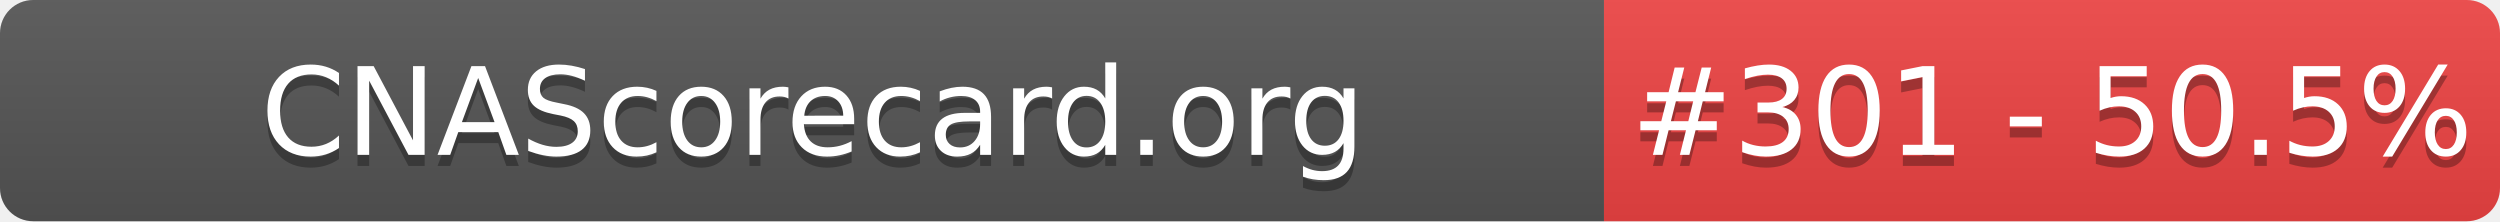
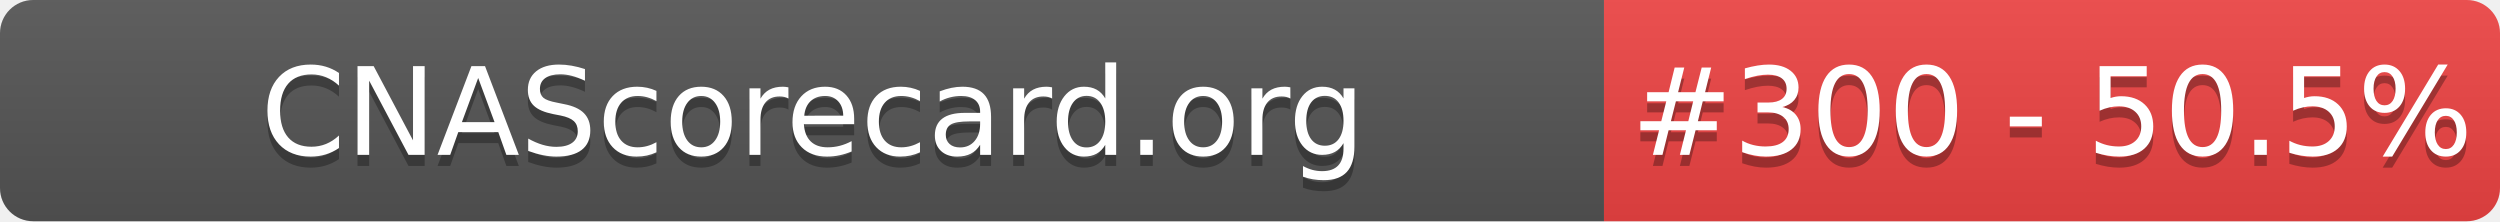
- <svg xmlns="http://www.w3.org/2000/svg" width="226" height="20" role="img" aria-label="CNAScorecard.org: #301 - 50.5%">
+ <svg xmlns="http://www.w3.org/2000/svg" width="226" height="20" role="img" aria-label="CNAScorecard.org: #300 - 50.5%">
  <linearGradient id="s" x2="0" y2="100%">
    <stop offset="0" stop-color="#bbb" stop-opacity=".1" />
    <stop offset="1" stop-opacity=".1" />
  </linearGradient>
  <clipPath id="r">
    <rect width="226" height="20" rx="3" fill="#fff" />
  </clipPath>
  <g clip-path="url(#r)">
    <rect width="145" height="20" fill="#555" />
    <rect x="145" width="81" height="20" fill="#EF4444" />
    <rect width="226" height="20" fill="url(#s)" />
  </g>
  <g fill="#fff" text-anchor="middle" font-family="Verdana,Geneva,DejaVu Sans,sans-serif" text-rendering="geometricPrecision" font-size="110">
    <text aria-hidden="true" x="735" y="150" fill="#010101" fill-opacity=".3" transform="scale(.1)" textLength="1350">CNAScorecard.org</text>
    <text x="735" y="140" transform="scale(.1)" fill="#fff" textLength="1350">CNAScorecard.org</text>
-     <text aria-hidden="true" x="1855" y="150" fill="#010101" fill-opacity=".3" transform="scale(.1)" textLength="660">#301 - 50.5%</text>
-     <text x="1855" y="140" transform="scale(.1)" fill="#fff" textLength="660">#301 - 50.5%</text>
+     <text aria-hidden="true" x="1855" y="150" fill="#010101" fill-opacity=".3" transform="scale(.1)" textLength="660">#300 - 50.5%</text>
+     <text x="1855" y="140" transform="scale(.1)" fill="#fff" textLength="660">#300 - 50.5%</text>
  </g>
</svg>
